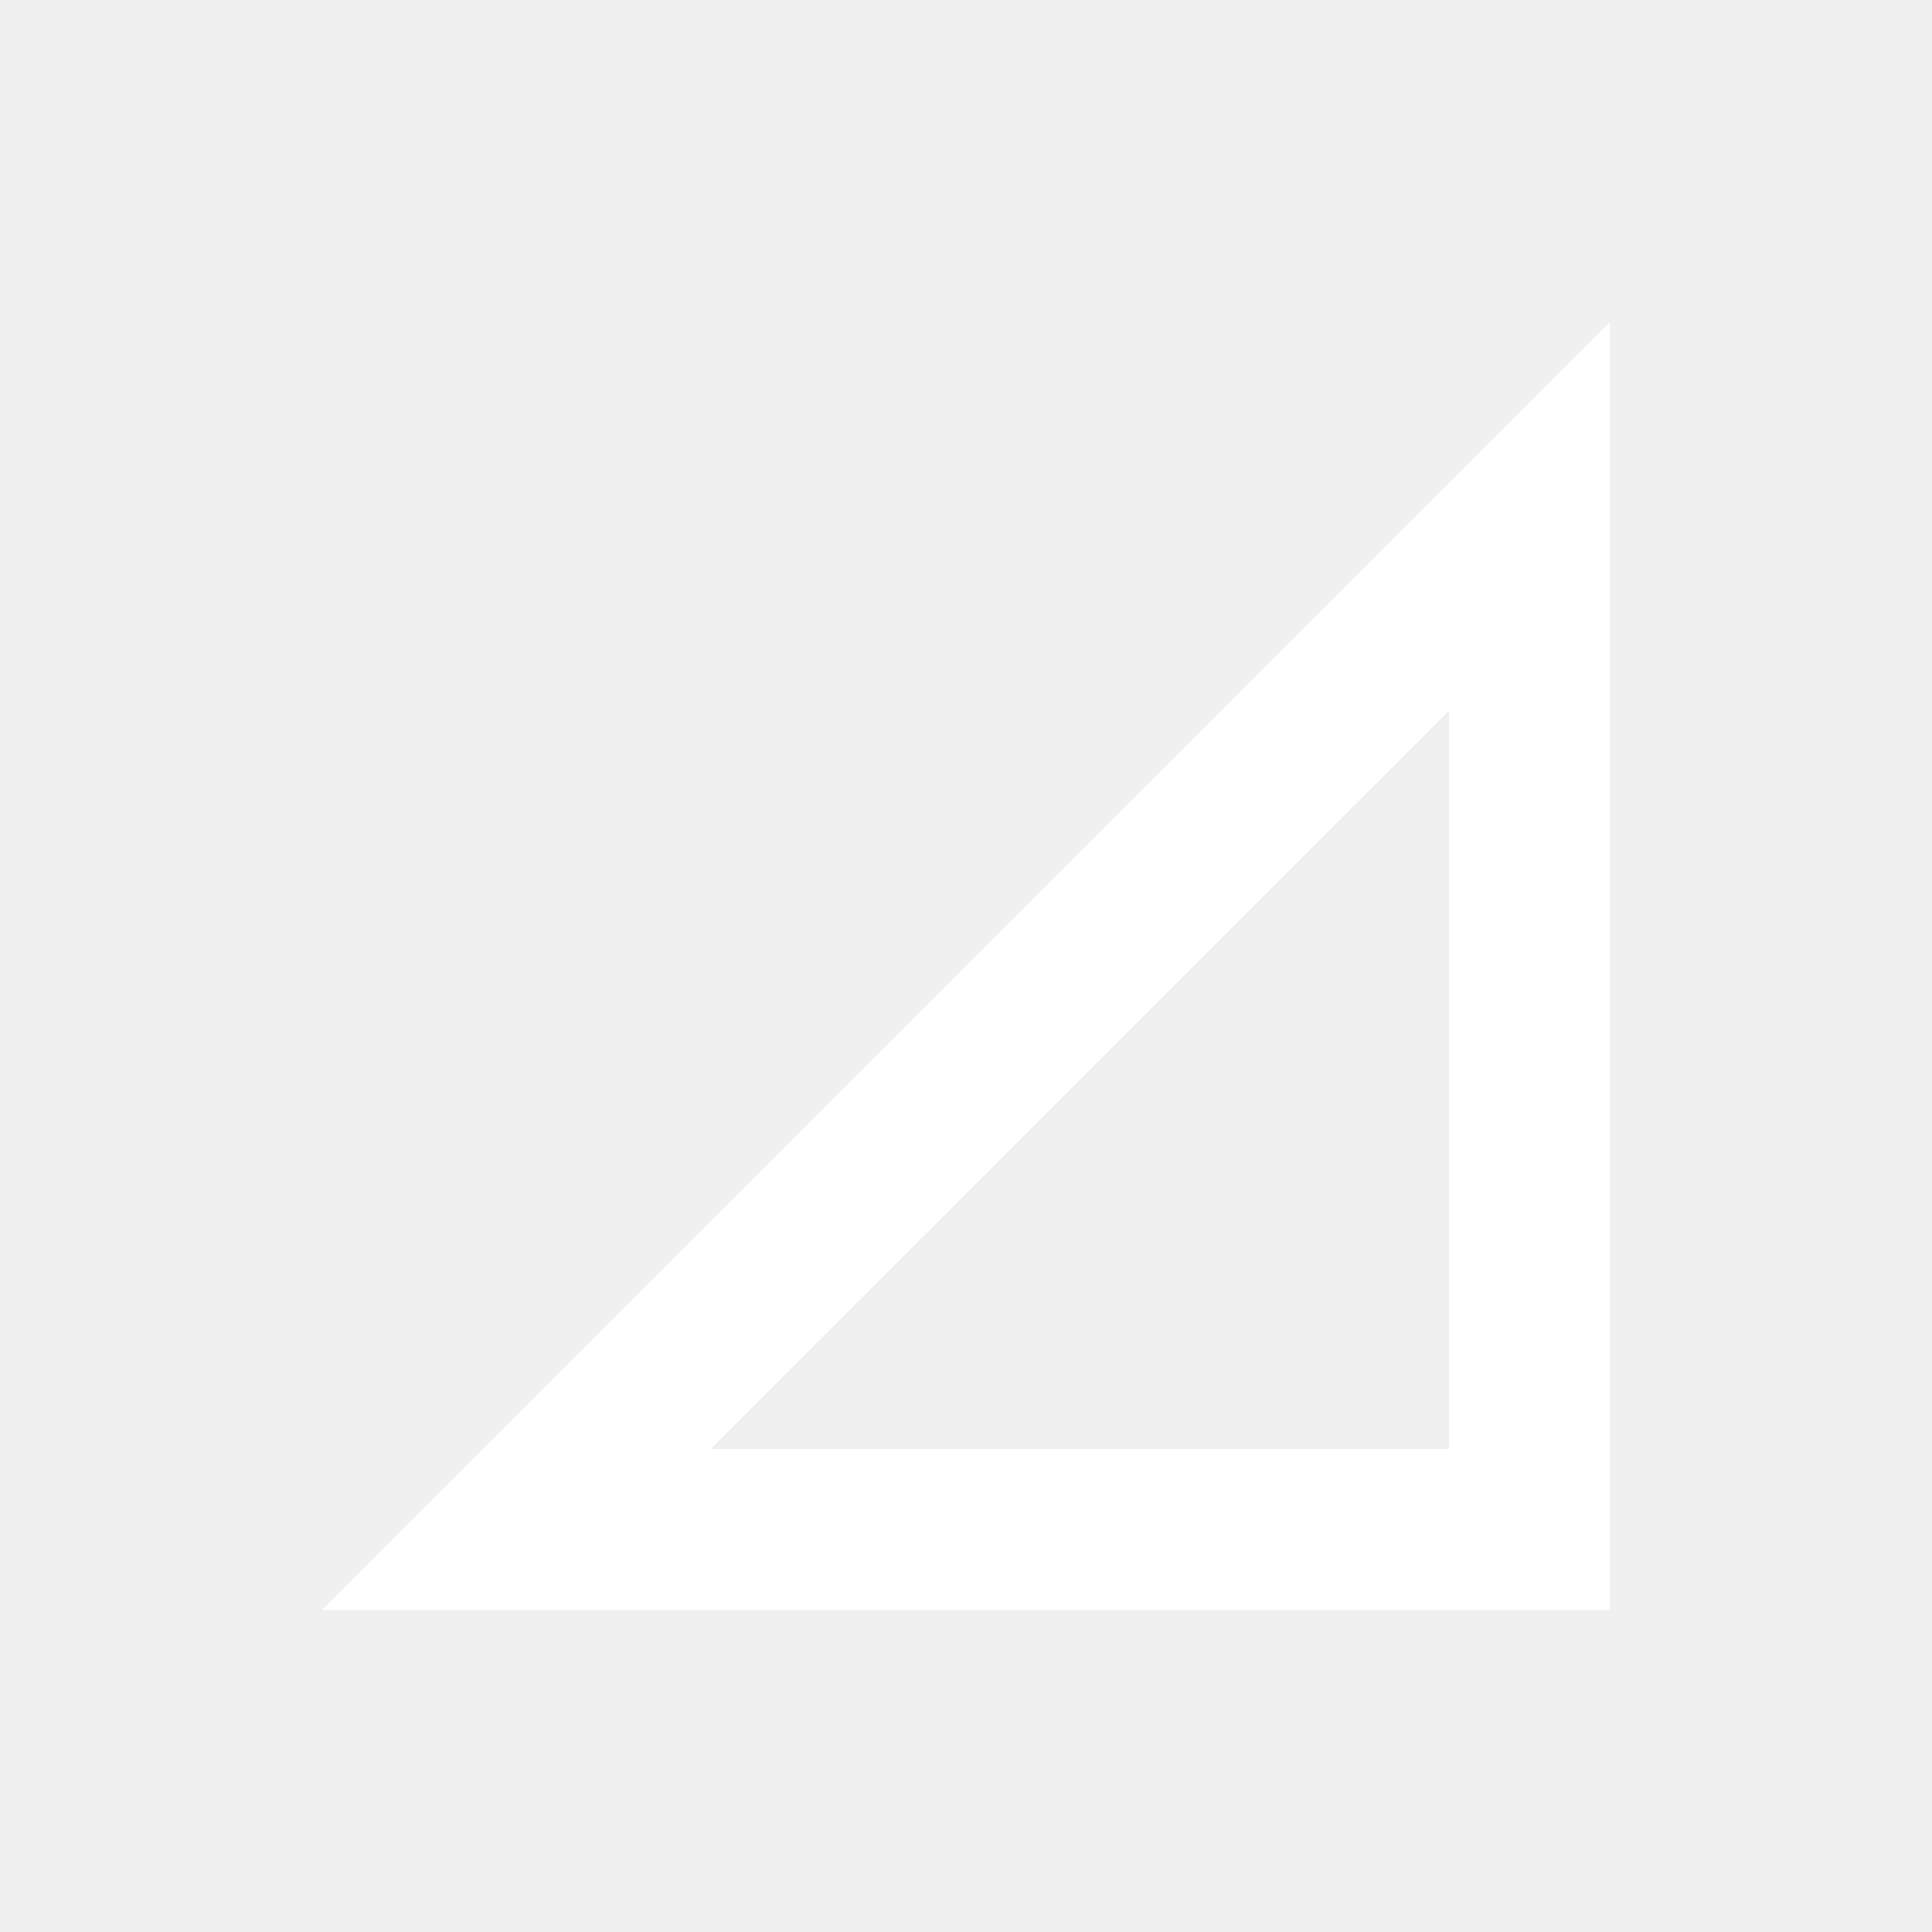
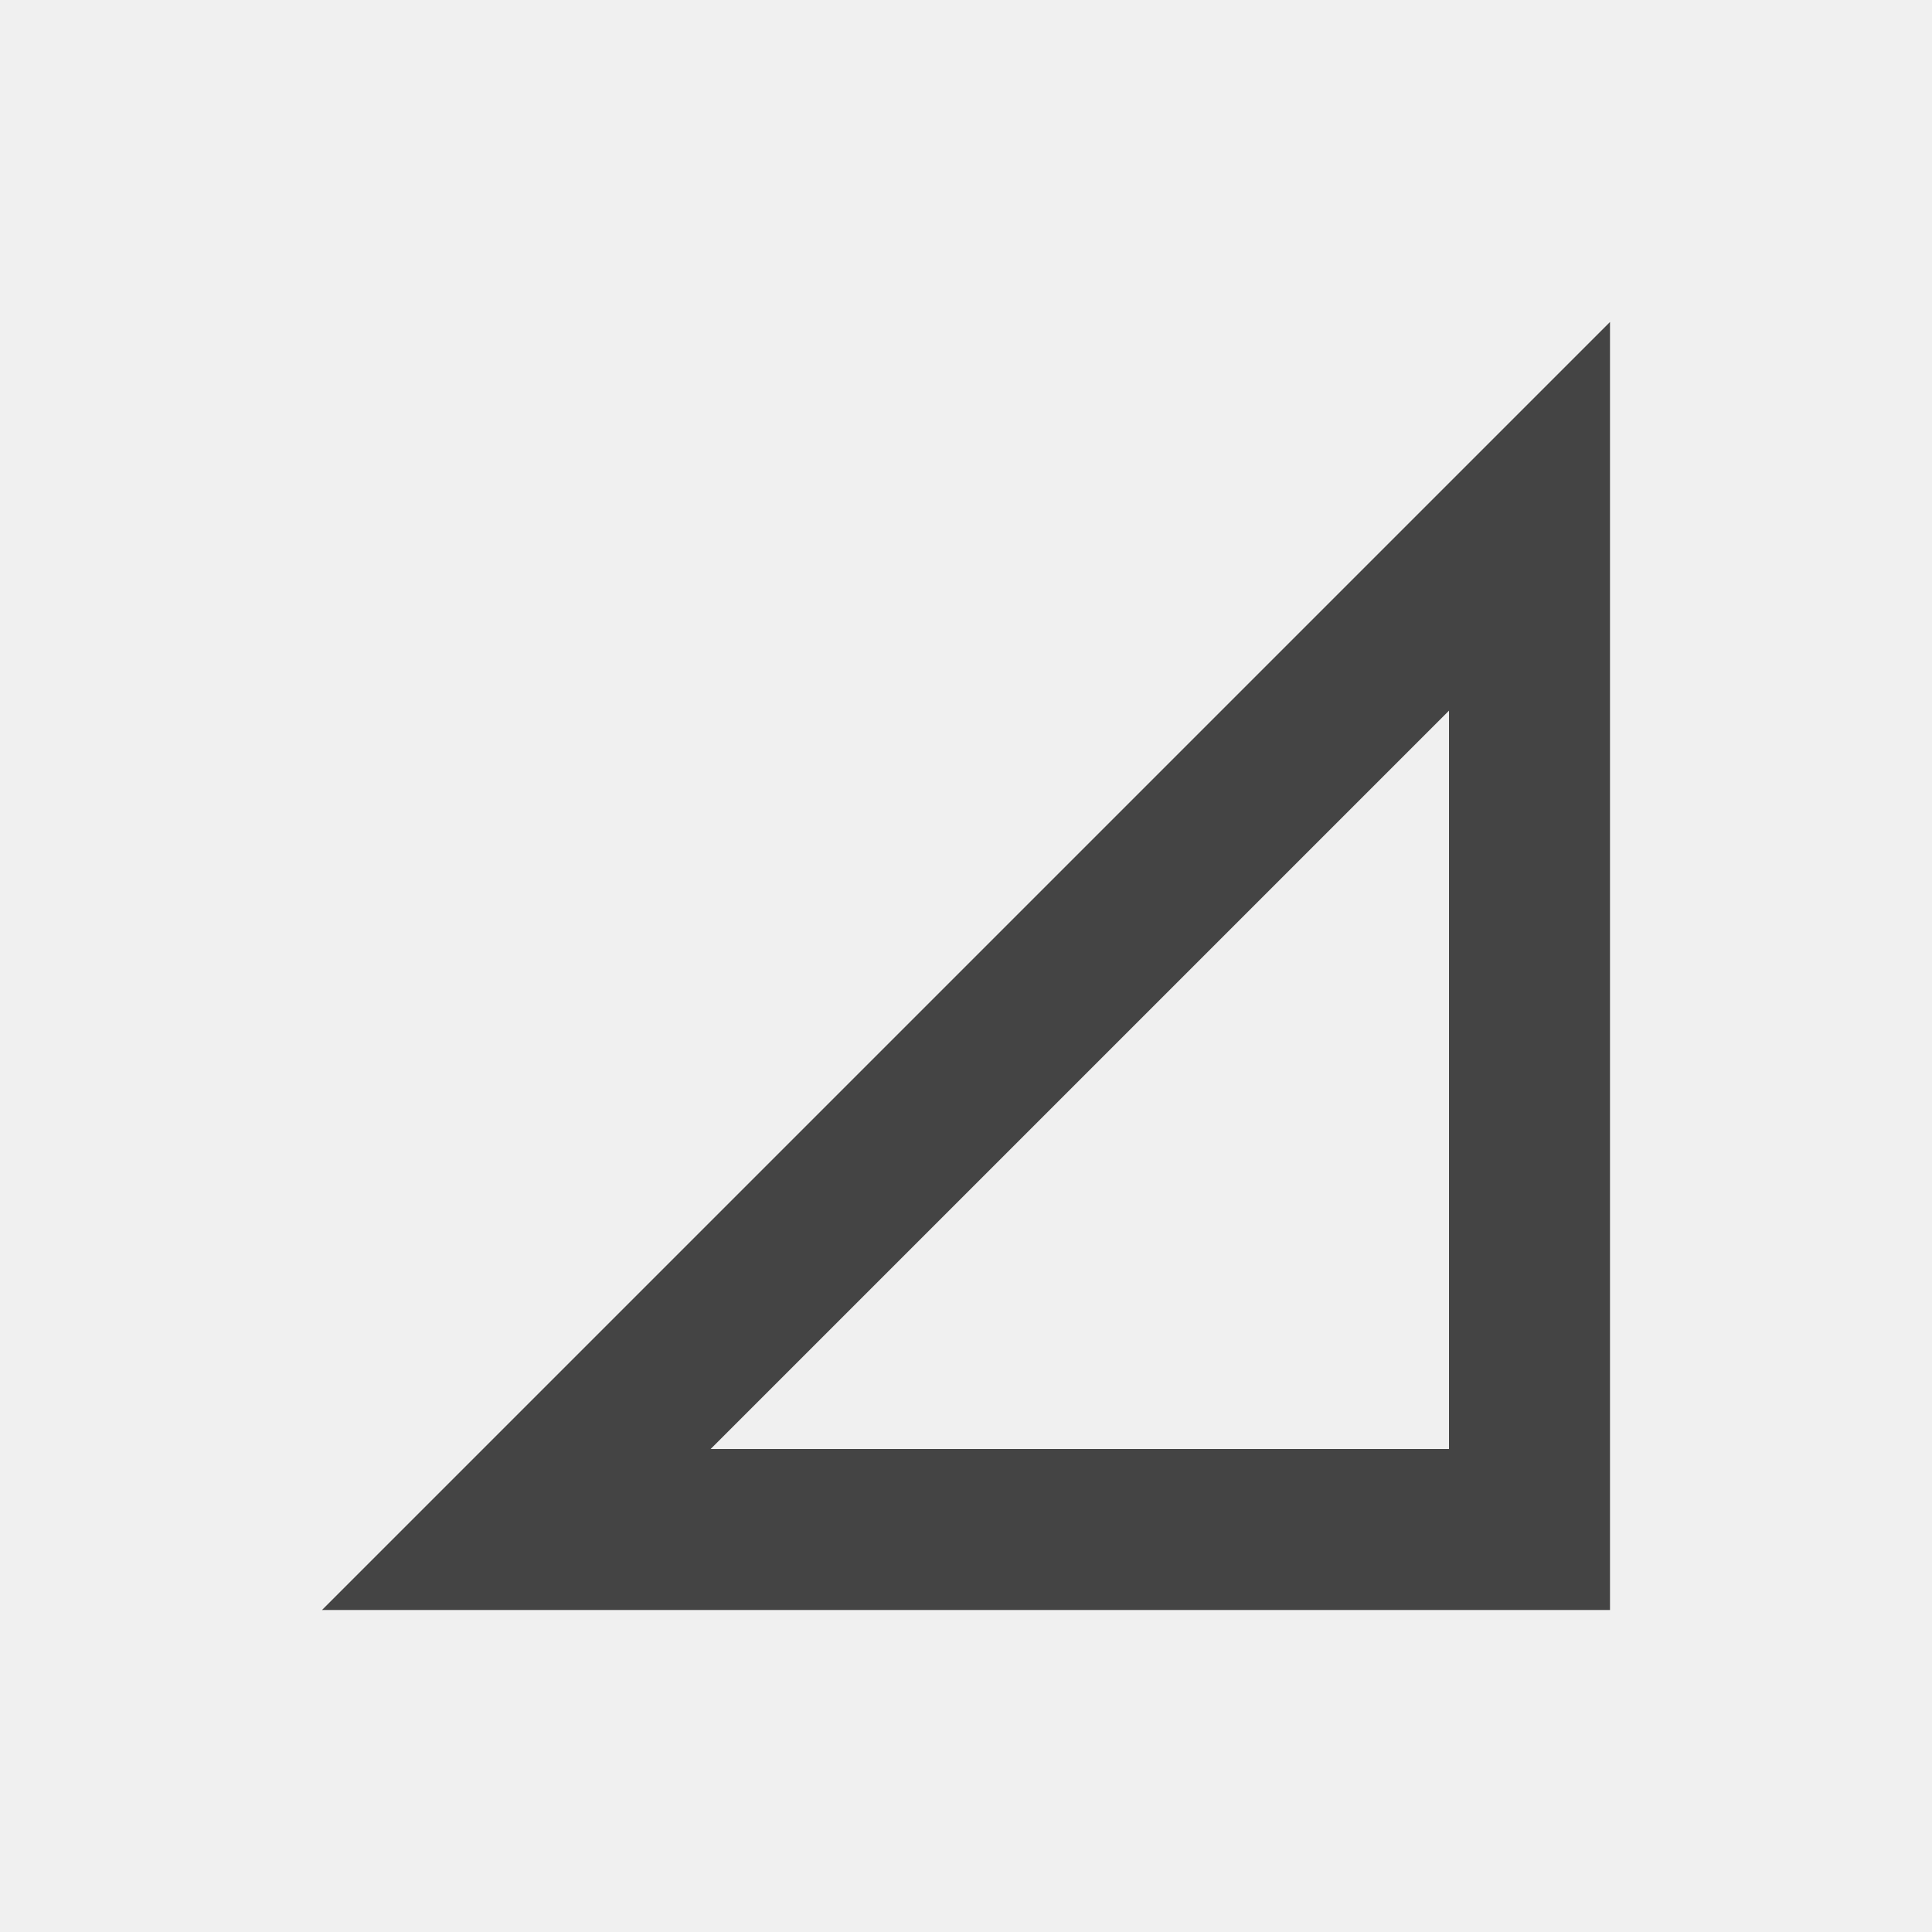
<svg xmlns="http://www.w3.org/2000/svg" width="24" height="24" version="1.1">
-   <path style="fill:#ffffff" d="M 20,4 4,20 H 20 Z M 18,8.828 V 18 H 8.828 Z" />
+   <defs>
+     <style id="current-color-scheme" type="text/css">
+    .ColorScheme-Text { color:#444444; } .ColorScheme-Highlight { color:#4285f4; } .ColorScheme-NeutralText { color:#ff9800; } .ColorScheme-PositiveText { color:#4caf50; } .ColorScheme-NegativeText { color:#f44336; }
+   </style>
+   </defs>
+   <path style="fill:currentColor" class="ColorScheme-Text" d="M 20,4 4,20 H 20 Z M 18,8.828 V 18 H 8.828 Z" />
</svg>
